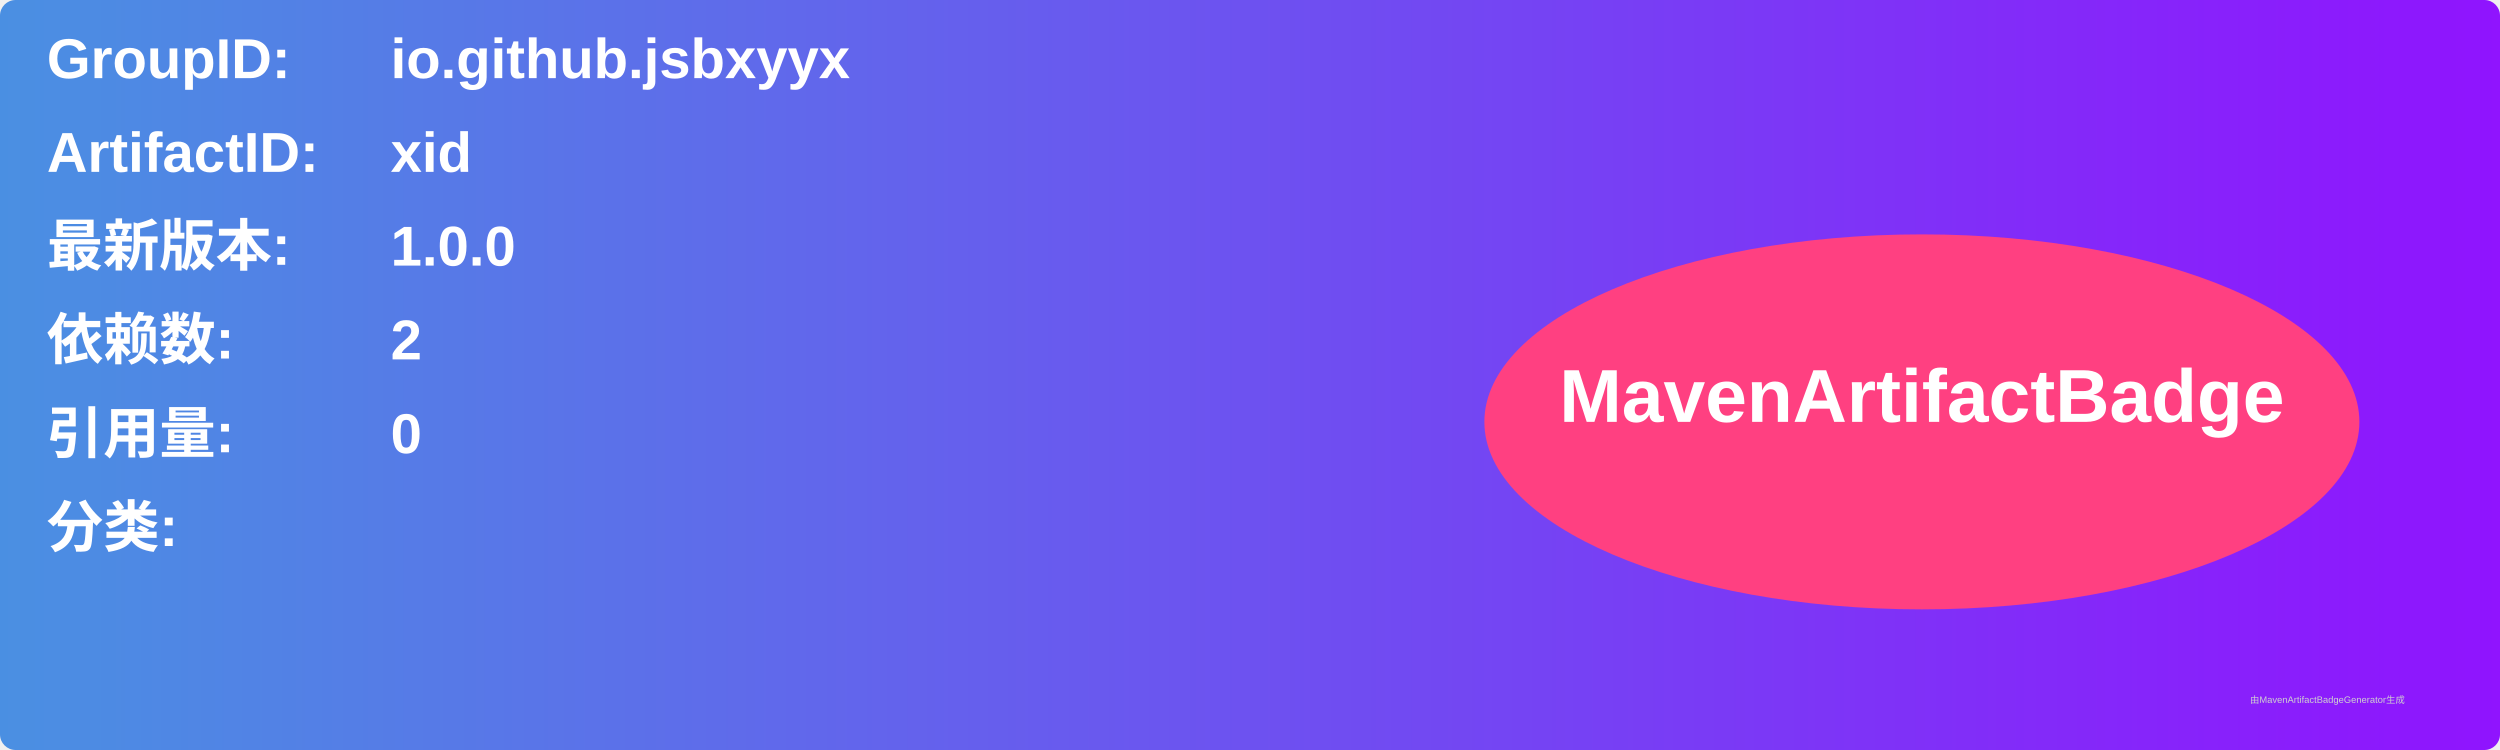
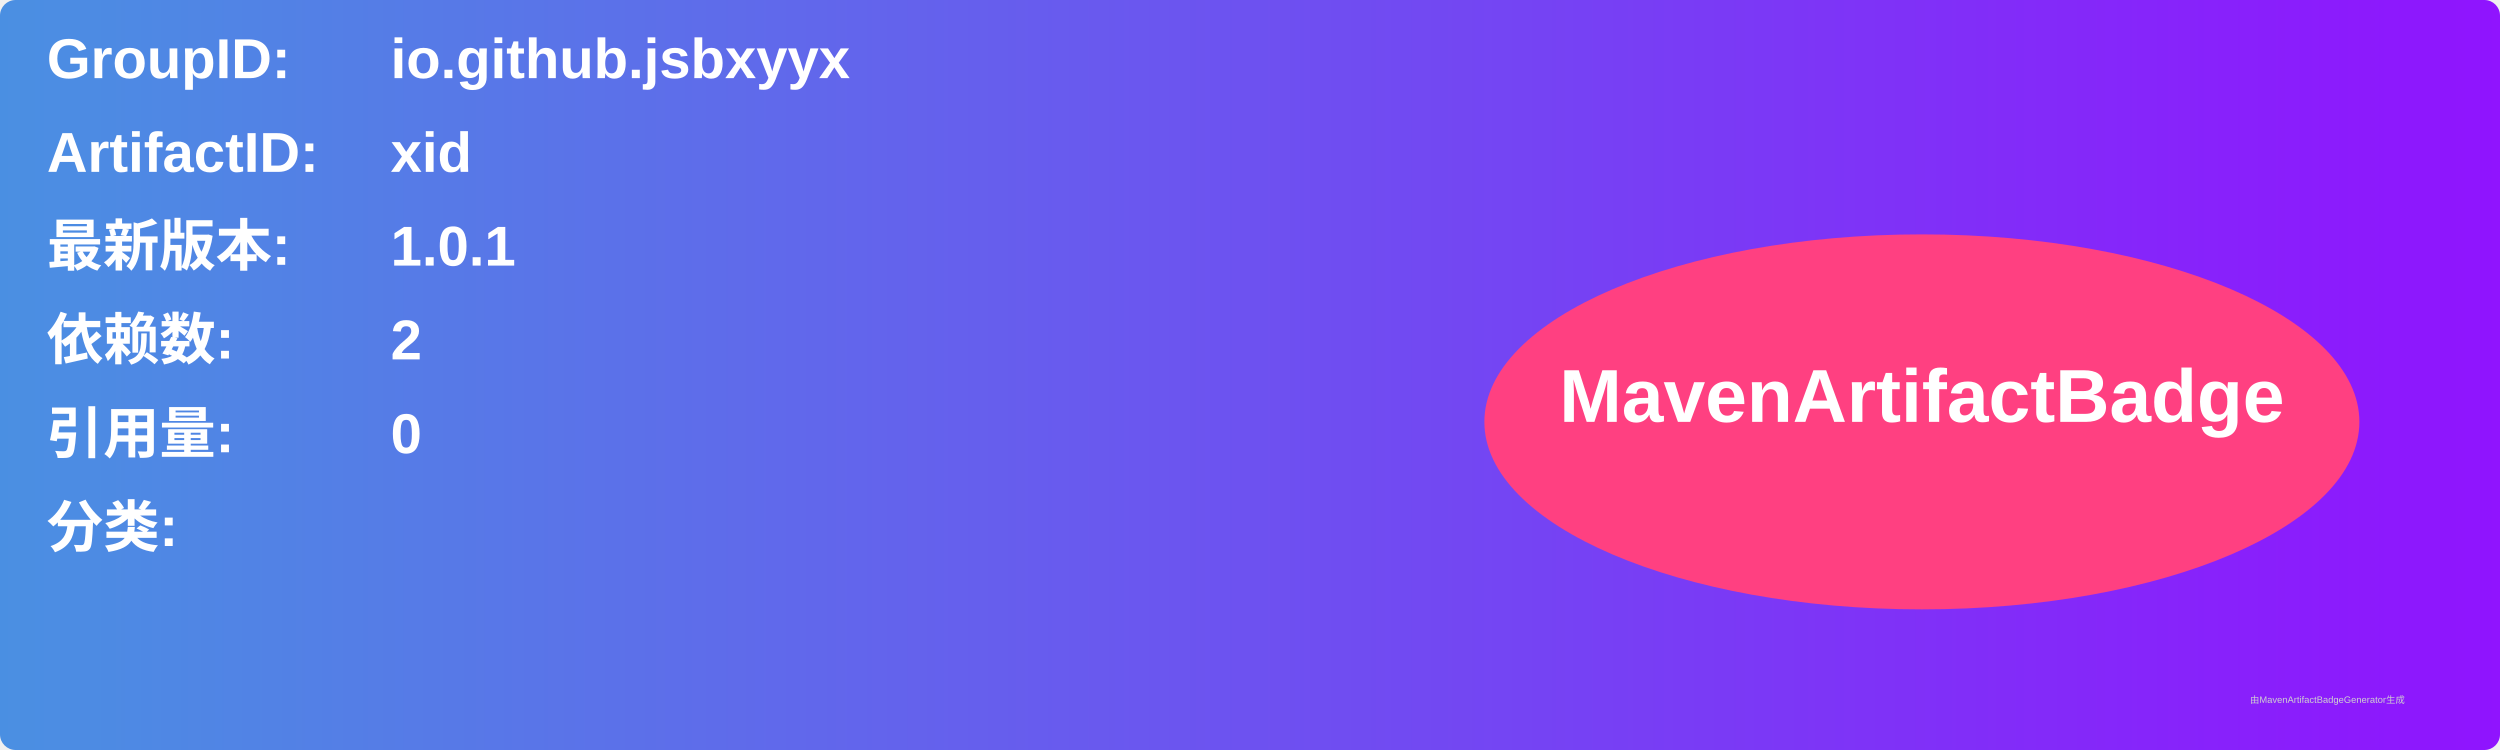
<svg xmlns="http://www.w3.org/2000/svg" width="800" height="240" viewBox="0 0 800 240">
  <linearGradient id="grad" x1="0%" y1="0%" x2="100%" y2="0%">
    <stop offset="0%" stop-color="#4a90e2" />
    <stop offset="100%" stop-color="#9013fe" />
  </linearGradient>
  <rect width="100%" height="100%" rx="5" ry="5" fill="url(#grad)" />
  <g transform="translate(15, 15)">
    <text x="0" y="10" font-family="Arial" font-size="18" fill="white" font-weight="bold" width="260">GroupID:</text>
    <text x="110" y="10" font-family="Arial" font-size="18" fill="white" font-weight="bold" width="460">io.github.jsbxyyx</text>
    <text x="0" y="40" font-family="Arial" font-size="18" fill="white" font-weight="bold" width="260">ArtifactID:</text>
    <text x="110" y="40" font-family="Arial" font-size="18" fill="white" font-weight="bold" width="460">xid</text>
    <text x="0" y="70" font-family="Arial" font-size="18" fill="white" font-weight="bold">最新版本:</text>
    <text x="110" y="70" font-family="Arial" font-size="18" fill="white" font-weight="bold">
-       <tspan font-weight="bold">1.0.0</tspan>
+       <tspan font-weight="bold">1.0.1</tspan>
    </text>
    <text x="0" y="100" font-family="Arial" font-size="18" fill="white" font-weight="bold">依赖数: </text>
    <text x="110" y="100" font-family="Arial" font-size="18" fill="white">
      <tspan font-weight="bold">2</tspan>
    </text>
    <text x="0" y="130" font-family="Arial" font-size="18" fill="white" font-weight="bold">引用量: </text>
    <text x="110" y="130" font-family="Arial" font-size="18" fill="white">
      <tspan font-weight="bold">0</tspan>
    </text>
    <text x="0" y="160" font-family="Arial" font-size="18" fill="white" font-weight="bold">分类:</text>
    <text x="10" y="190" font-family="Arial" font-size="10" fill="white">
      <tspan font-weight="bold" />
    </text>
    <ellipse cx="600" cy="120" rx="140" ry="60" fill="#ff4081" />
    <text x="600" y="120" text-anchor="middle" font-family="Arial" font-size="24" fill="white" font-weight="bold">MavenArtifactBadge</text>
  </g>
  <text x="720" y="225" font-family="Arial" font-size="3" fill="#d0d0d0">由MavenArtifactBadgeGenerator生成</text>
</svg>
